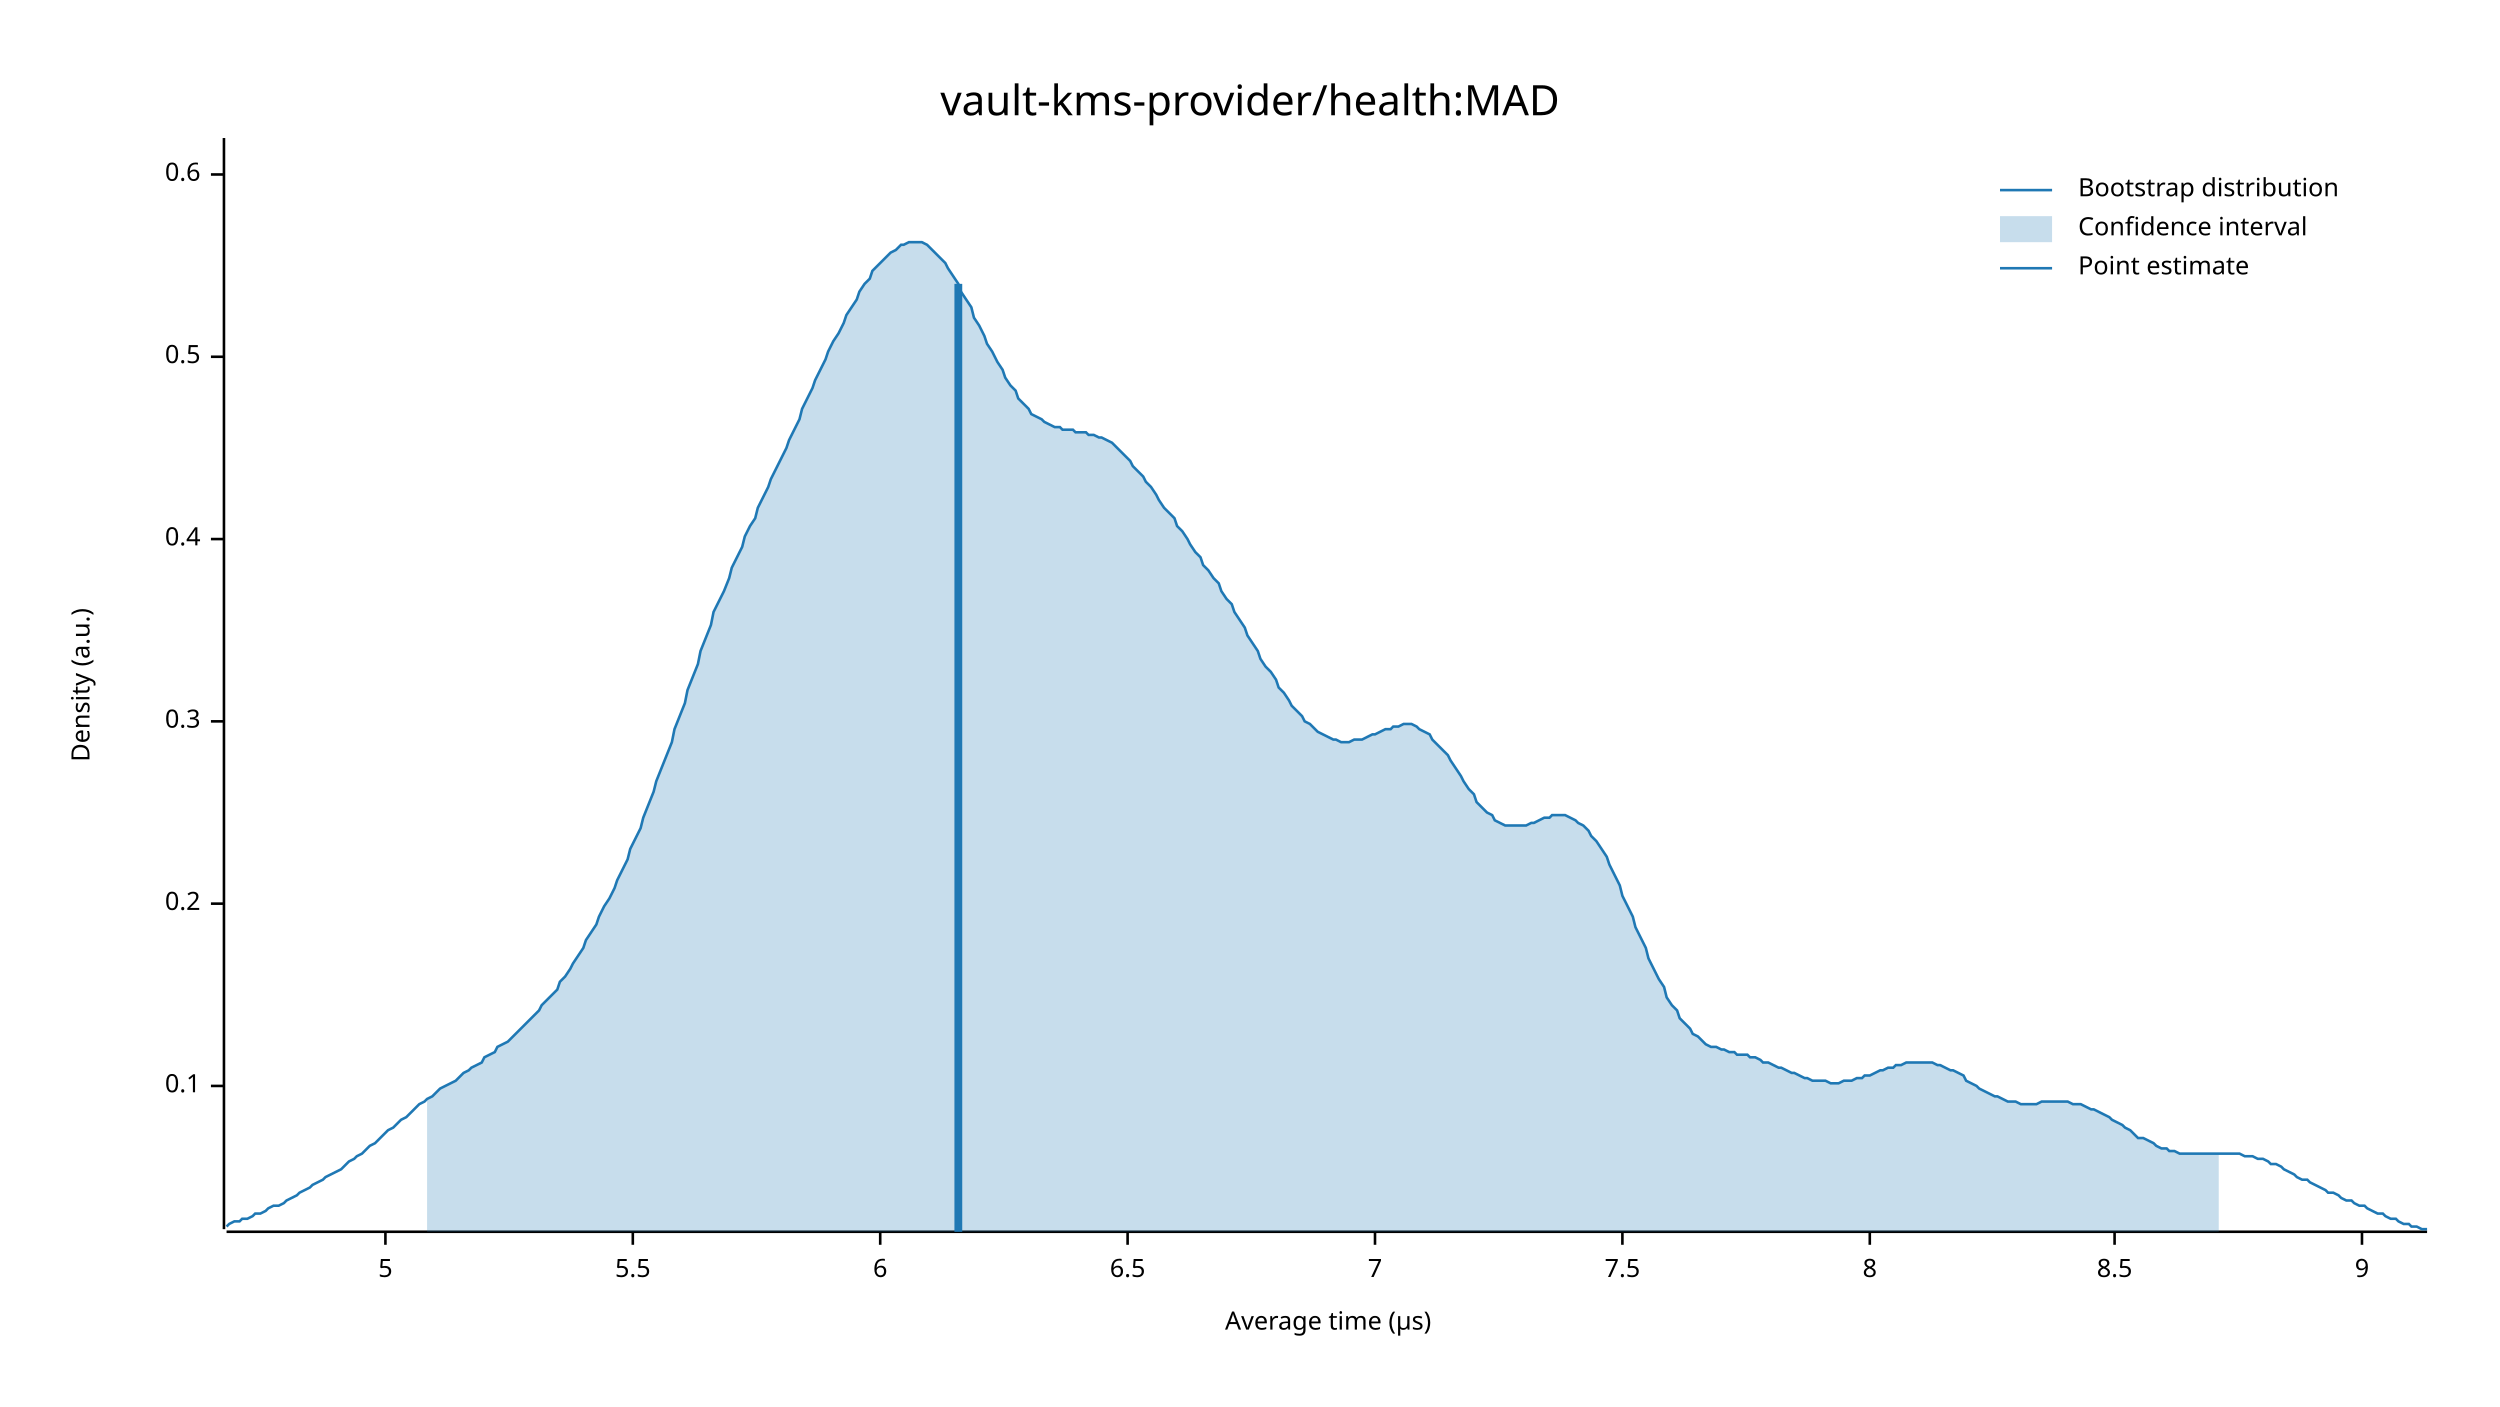
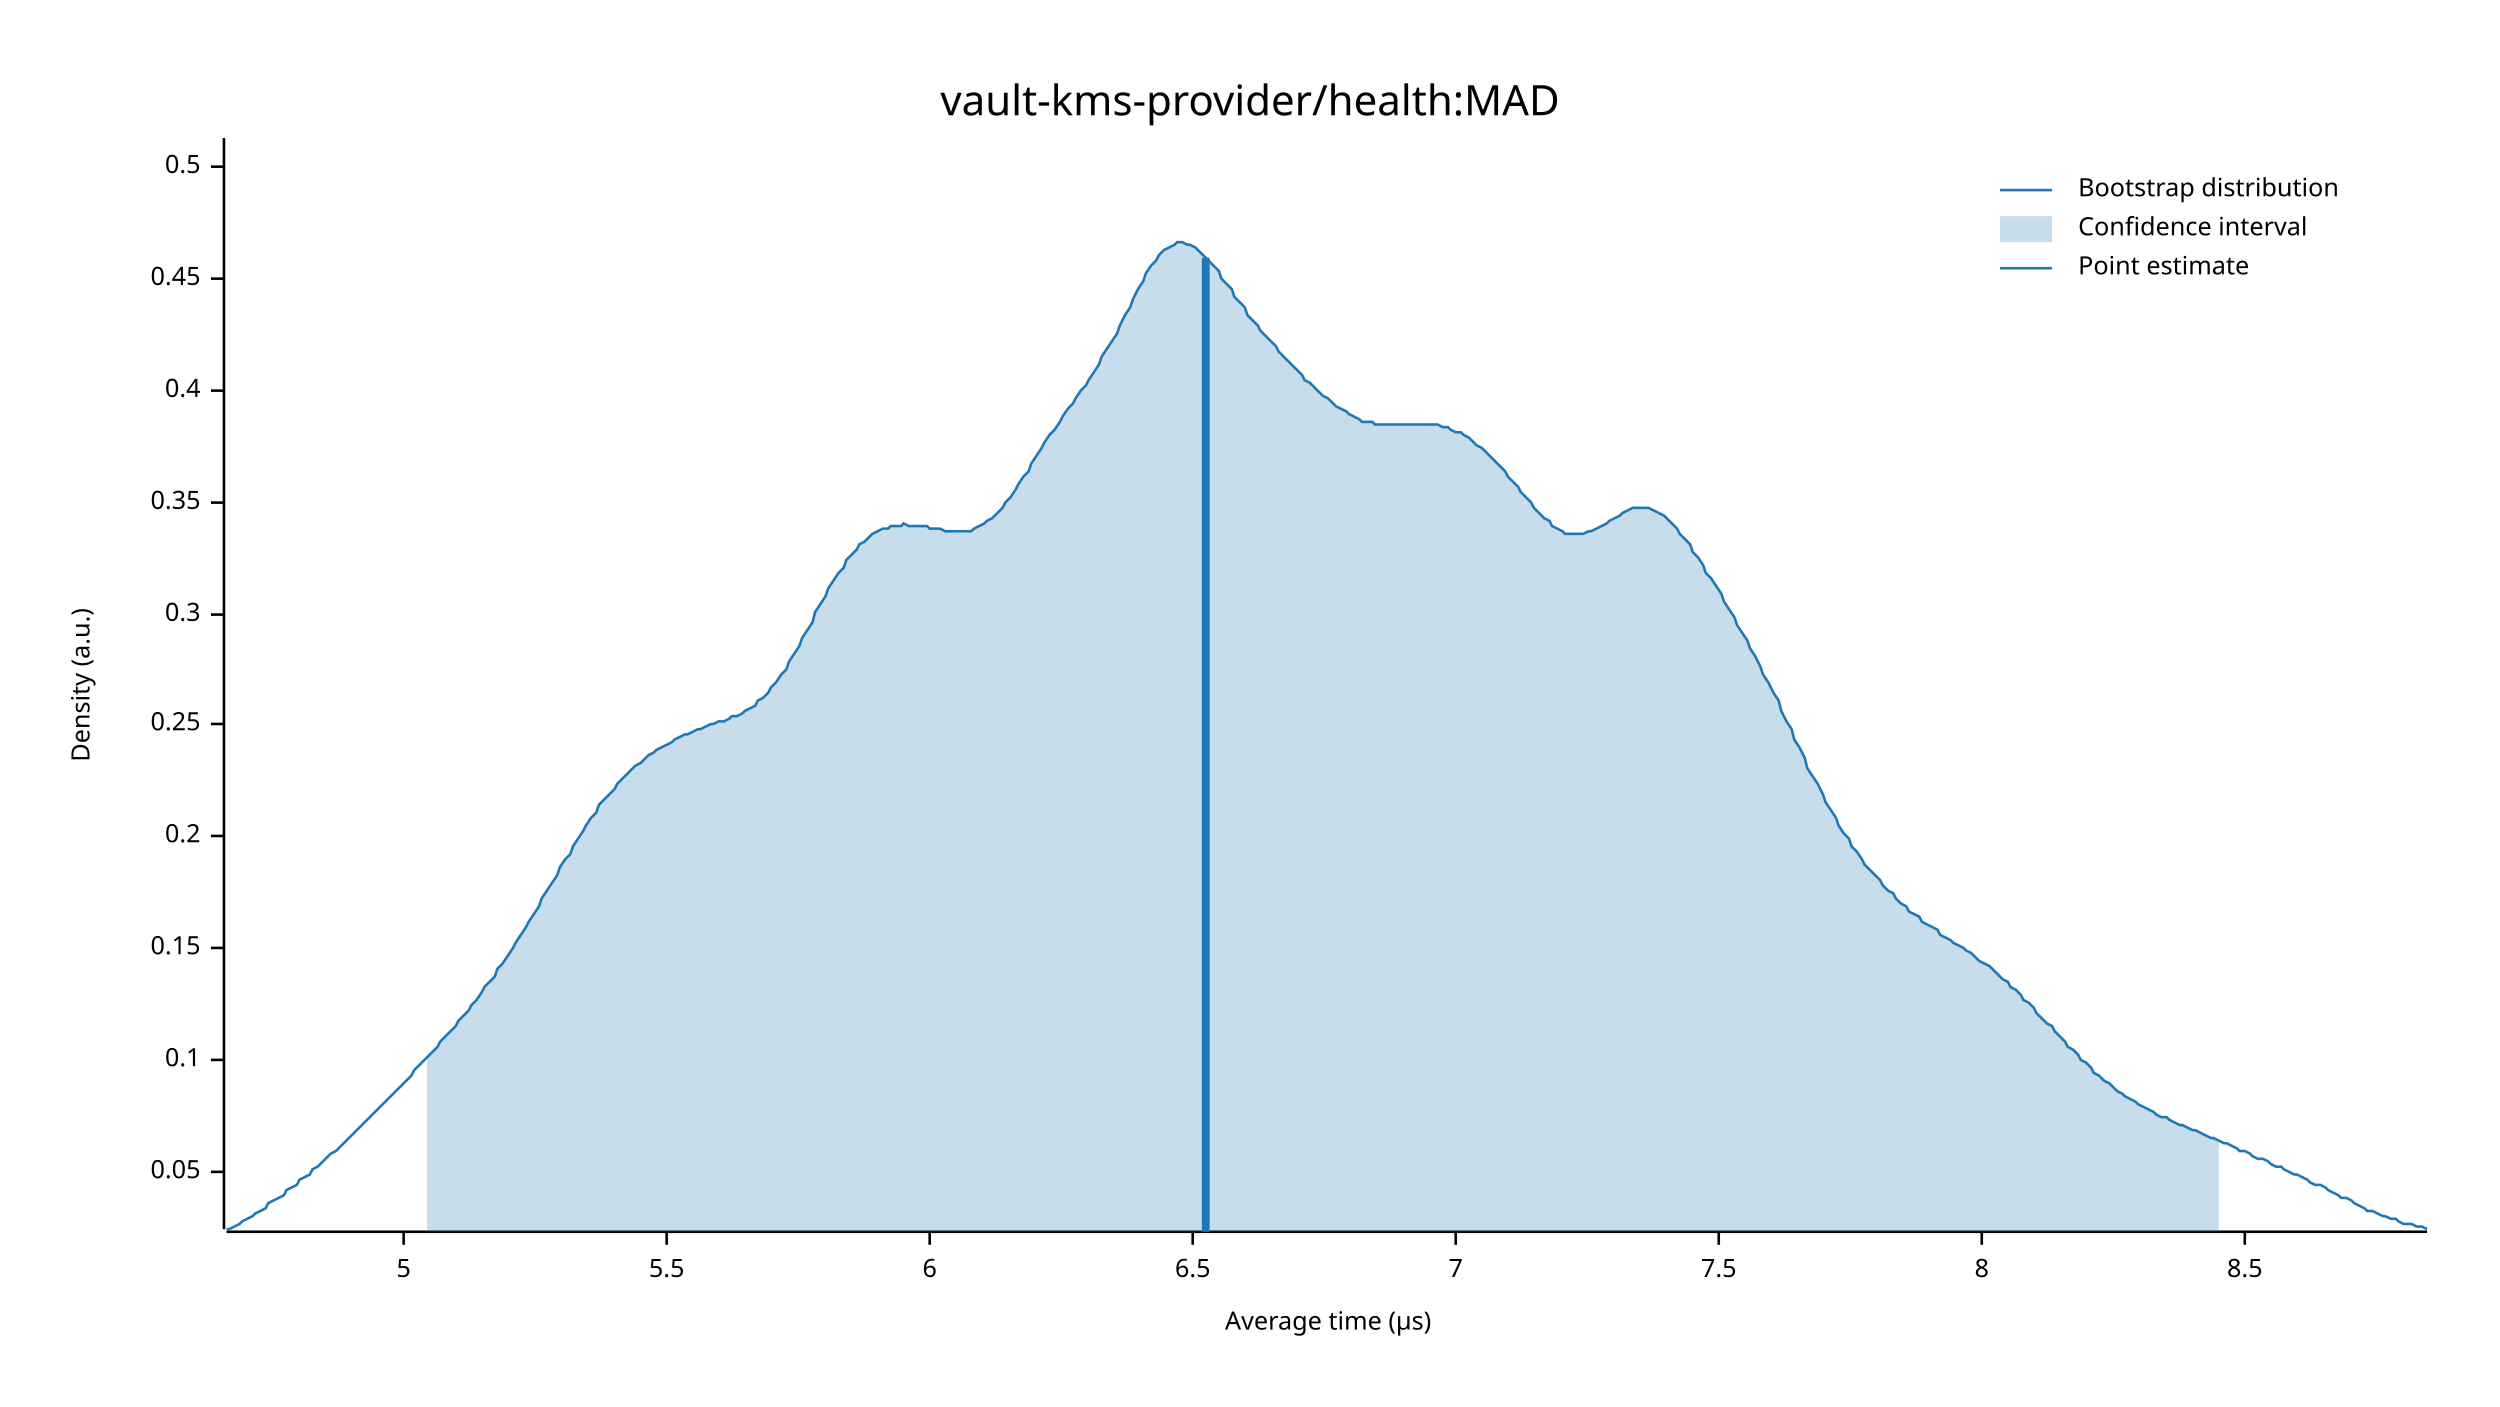
<svg xmlns="http://www.w3.org/2000/svg" width="960" height="540" viewBox="0 0 960 540">
  <text x="480" y="32" dy="0.76em" text-anchor="middle" font-family="sans-serif" font-size="16.129" opacity="1" fill="#000000">
vault-kms-provider/health:MAD
</text>
  <text x="27" y="263" dy="0.76em" text-anchor="middle" font-family="sans-serif" font-size="9.677" opacity="1" fill="#000000" transform="rotate(270, 27, 263)">
Density (a.u.)
</text>
  <text x="510" y="513" dy="-0.5ex" text-anchor="middle" font-family="sans-serif" font-size="9.677" opacity="1" fill="#000000">
Average time (µs)
</text>
  <polyline fill="none" opacity="1" stroke="#000000" stroke-width="1" points="86,53 86,472 " />
-   <text x="77" y="417" dy="0.5ex" text-anchor="end" font-family="sans-serif" font-size="9.677" opacity="1" fill="#000000">
+   <text x="77" y="450" dy="0.5ex" text-anchor="end" font-family="sans-serif" font-size="9.677" opacity="1" fill="#000000">
+ 0.05
+ </text>
+   <polyline fill="none" opacity="1" stroke="#000000" stroke-width="1" points="81,450 86,450 " />
+   <text x="77" y="407" dy="0.5ex" text-anchor="end" font-family="sans-serif" font-size="9.677" opacity="1" fill="#000000">
0.1
</text>
-   <polyline fill="none" opacity="1" stroke="#000000" stroke-width="1" points="81,417 86,417 " />
-   <text x="77" y="347" dy="0.5ex" text-anchor="end" font-family="sans-serif" font-size="9.677" opacity="1" fill="#000000">
+   <polyline fill="none" opacity="1" stroke="#000000" stroke-width="1" points="81,407 86,407 " />
+   <text x="77" y="364" dy="0.5ex" text-anchor="end" font-family="sans-serif" font-size="9.677" opacity="1" fill="#000000">
+ 0.15
+ </text>
+   <polyline fill="none" opacity="1" stroke="#000000" stroke-width="1" points="81,364 86,364 " />
+   <text x="77" y="321" dy="0.5ex" text-anchor="end" font-family="sans-serif" font-size="9.677" opacity="1" fill="#000000">
0.2
</text>
-   <polyline fill="none" opacity="1" stroke="#000000" stroke-width="1" points="81,347 86,347 " />
-   <text x="77" y="277" dy="0.5ex" text-anchor="end" font-family="sans-serif" font-size="9.677" opacity="1" fill="#000000">
+   <polyline fill="none" opacity="1" stroke="#000000" stroke-width="1" points="81,321 86,321 " />
+   <text x="77" y="278" dy="0.5ex" text-anchor="end" font-family="sans-serif" font-size="9.677" opacity="1" fill="#000000">
+ 0.25
+ </text>
+   <polyline fill="none" opacity="1" stroke="#000000" stroke-width="1" points="81,278 86,278 " />
+   <text x="77" y="236" dy="0.5ex" text-anchor="end" font-family="sans-serif" font-size="9.677" opacity="1" fill="#000000">
0.3
</text>
-   <polyline fill="none" opacity="1" stroke="#000000" stroke-width="1" points="81,277 86,277 " />
-   <text x="77" y="207" dy="0.5ex" text-anchor="end" font-family="sans-serif" font-size="9.677" opacity="1" fill="#000000">
+   <polyline fill="none" opacity="1" stroke="#000000" stroke-width="1" points="81,236 86,236 " />
+   <text x="77" y="193" dy="0.5ex" text-anchor="end" font-family="sans-serif" font-size="9.677" opacity="1" fill="#000000">
+ 0.35
+ </text>
+   <polyline fill="none" opacity="1" stroke="#000000" stroke-width="1" points="81,193 86,193 " />
+   <text x="77" y="150" dy="0.5ex" text-anchor="end" font-family="sans-serif" font-size="9.677" opacity="1" fill="#000000">
0.4
</text>
-   <polyline fill="none" opacity="1" stroke="#000000" stroke-width="1" points="81,207 86,207 " />
-   <text x="77" y="137" dy="0.5ex" text-anchor="end" font-family="sans-serif" font-size="9.677" opacity="1" fill="#000000">
+   <polyline fill="none" opacity="1" stroke="#000000" stroke-width="1" points="81,150 86,150 " />
+   <text x="77" y="107" dy="0.5ex" text-anchor="end" font-family="sans-serif" font-size="9.677" opacity="1" fill="#000000">
+ 0.45
+ </text>
+   <polyline fill="none" opacity="1" stroke="#000000" stroke-width="1" points="81,107 86,107 " />
+   <text x="77" y="64" dy="0.5ex" text-anchor="end" font-family="sans-serif" font-size="9.677" opacity="1" fill="#000000">
0.5
</text>
-   <polyline fill="none" opacity="1" stroke="#000000" stroke-width="1" points="81,137 86,137 " />
-   <text x="77" y="67" dy="0.5ex" text-anchor="end" font-family="sans-serif" font-size="9.677" opacity="1" fill="#000000">
- 0.6
- </text>
-   <polyline fill="none" opacity="1" stroke="#000000" stroke-width="1" points="81,67 86,67 " />
+   <polyline fill="none" opacity="1" stroke="#000000" stroke-width="1" points="81,64 86,64 " />
  <polyline fill="none" opacity="1" stroke="#000000" stroke-width="1" points="87,473 932,473 " />
-   <text x="148" y="483" dy="0.76em" text-anchor="middle" font-family="sans-serif" font-size="9.677" opacity="1" fill="#000000">
+   <text x="155" y="483" dy="0.76em" text-anchor="middle" font-family="sans-serif" font-size="9.677" opacity="1" fill="#000000">
5
</text>
-   <polyline fill="none" opacity="1" stroke="#000000" stroke-width="1" points="148,473 148,478 " />
-   <text x="243" y="483" dy="0.76em" text-anchor="middle" font-family="sans-serif" font-size="9.677" opacity="1" fill="#000000">
+   <polyline fill="none" opacity="1" stroke="#000000" stroke-width="1" points="155,473 155,478 " />
+   <text x="256" y="483" dy="0.76em" text-anchor="middle" font-family="sans-serif" font-size="9.677" opacity="1" fill="#000000">
5.5
</text>
-   <polyline fill="none" opacity="1" stroke="#000000" stroke-width="1" points="243,473 243,478 " />
-   <text x="338" y="483" dy="0.76em" text-anchor="middle" font-family="sans-serif" font-size="9.677" opacity="1" fill="#000000">
+   <polyline fill="none" opacity="1" stroke="#000000" stroke-width="1" points="256,473 256,478 " />
+   <text x="357" y="483" dy="0.76em" text-anchor="middle" font-family="sans-serif" font-size="9.677" opacity="1" fill="#000000">
6
</text>
-   <polyline fill="none" opacity="1" stroke="#000000" stroke-width="1" points="338,473 338,478 " />
-   <text x="433" y="483" dy="0.76em" text-anchor="middle" font-family="sans-serif" font-size="9.677" opacity="1" fill="#000000">
+   <polyline fill="none" opacity="1" stroke="#000000" stroke-width="1" points="357,473 357,478 " />
+   <text x="458" y="483" dy="0.76em" text-anchor="middle" font-family="sans-serif" font-size="9.677" opacity="1" fill="#000000">
6.5
</text>
-   <polyline fill="none" opacity="1" stroke="#000000" stroke-width="1" points="433,473 433,478 " />
-   <text x="528" y="483" dy="0.76em" text-anchor="middle" font-family="sans-serif" font-size="9.677" opacity="1" fill="#000000">
+   <polyline fill="none" opacity="1" stroke="#000000" stroke-width="1" points="458,473 458,478 " />
+   <text x="559" y="483" dy="0.76em" text-anchor="middle" font-family="sans-serif" font-size="9.677" opacity="1" fill="#000000">
7
</text>
-   <polyline fill="none" opacity="1" stroke="#000000" stroke-width="1" points="528,473 528,478 " />
-   <text x="623" y="483" dy="0.76em" text-anchor="middle" font-family="sans-serif" font-size="9.677" opacity="1" fill="#000000">
+   <polyline fill="none" opacity="1" stroke="#000000" stroke-width="1" points="559,473 559,478 " />
+   <text x="660" y="483" dy="0.76em" text-anchor="middle" font-family="sans-serif" font-size="9.677" opacity="1" fill="#000000">
7.5
</text>
-   <polyline fill="none" opacity="1" stroke="#000000" stroke-width="1" points="623,473 623,478 " />
-   <text x="718" y="483" dy="0.76em" text-anchor="middle" font-family="sans-serif" font-size="9.677" opacity="1" fill="#000000">
+   <polyline fill="none" opacity="1" stroke="#000000" stroke-width="1" points="660,473 660,478 " />
+   <text x="761" y="483" dy="0.76em" text-anchor="middle" font-family="sans-serif" font-size="9.677" opacity="1" fill="#000000">
8
</text>
-   <polyline fill="none" opacity="1" stroke="#000000" stroke-width="1" points="718,473 718,478 " />
-   <text x="812" y="483" dy="0.76em" text-anchor="middle" font-family="sans-serif" font-size="9.677" opacity="1" fill="#000000">
+   <polyline fill="none" opacity="1" stroke="#000000" stroke-width="1" points="761,473 761,478 " />
+   <text x="862" y="483" dy="0.76em" text-anchor="middle" font-family="sans-serif" font-size="9.677" opacity="1" fill="#000000">
8.5
</text>
-   <polyline fill="none" opacity="1" stroke="#000000" stroke-width="1" points="812,473 812,478 " />
-   <text x="907" y="483" dy="0.76em" text-anchor="middle" font-family="sans-serif" font-size="9.677" opacity="1" fill="#000000">
- 9
- </text>
-   <polyline fill="none" opacity="1" stroke="#000000" stroke-width="1" points="907,473 907,478 " />
-   <polyline fill="none" opacity="1" stroke="#1F78B4" stroke-width="1" points="87,471 88,470 90,469 92,469 93,468 95,468 97,467 98,466 100,466 102,465 103,464 105,463 107,463 109,462 110,461 112,460 114,459 115,458 117,457 119,456 120,455 122,454 124,453 125,452 127,451 129,450 131,449 132,448 134,446 136,445 137,444 139,443 141,441 142,440 144,439 146,437 147,436 149,434 151,433 153,431 154,430 156,429 158,427 159,426 161,424 163,423 164,422 166,421 168,419 169,418 171,417 173,416 175,415 176,414 178,412 180,411 181,410 183,409 185,408 186,406 188,405 190,404 191,402 193,401 195,400 197,398 198,397 200,395 202,393 203,392 205,390 207,388 208,386 210,384 212,382 214,380 215,377 217,375 219,372 220,370 222,367 224,364 225,361 227,358 229,355 230,352 232,348 234,345 236,341 237,338 239,334 241,330 242,326 244,322 246,318 247,314 249,309 251,304 252,300 254,295 256,290 258,285 259,280 261,275 263,270 264,265 266,260 268,255 269,250 271,245 273,240 274,235 276,231 278,227 280,222 281,218 283,214 285,210 286,206 288,202 290,199 291,195 293,191 295,187 296,184 298,180 300,176 302,172 303,169 305,165 307,161 308,157 310,153 312,149 313,146 315,142 317,138 318,135 320,131 322,128 324,124 325,121 327,118 329,115 330,112 332,109 334,107 335,104 337,102 339,100 341,98 342,97 344,96 346,94 347,94 349,93 351,93 352,93 354,93 356,94 357,95 359,97 361,99 363,101 364,103 366,106 368,109 369,112 371,115 373,118 374,122 376,125 378,129 379,132 381,135 383,139 385,142 386,145 388,148 390,150 391,153 393,155 395,157 396,159 398,160 400,161 401,162 403,163 405,164 407,164 408,165 410,165 412,165 413,166 415,166 417,166 418,167 420,167 422,168 423,168 425,169 427,170 429,172 430,173 432,175 434,177 435,179 437,181 439,183 440,185 442,187 444,190 445,192 447,195 449,197 451,199 452,202 454,204 456,207 457,209 459,212 461,214 462,217 464,219 466,222 468,224 469,227 471,230 473,232 474,235 476,238 478,241 479,244 481,247 483,250 484,253 486,256 488,258 490,261 491,264 493,266 495,269 496,271 498,273 500,275 501,277 503,278 505,280 506,281 508,282 510,283 512,284 513,284 515,285 517,285 518,285 520,284 522,284 523,284 525,283 527,282 528,282 530,281 532,280 534,280 535,279 537,279 539,278 540,278 542,278 544,279 545,280 547,281 549,282 550,284 552,286 554,288 556,290 557,292 559,295 561,298 562,300 564,303 566,305 567,308 569,310 571,312 573,313 574,315 576,316 578,317 579,317 581,317 583,317 584,317 586,317 588,316 589,316 591,315 593,314 595,314 596,313 598,313 600,313 601,313 603,314 605,315 606,316 608,317 610,319 611,321 613,323 615,326 617,329 618,332 620,336 622,340 623,344 625,348 627,352 628,356 630,360 632,364 633,368 635,372 637,376 639,379 640,383 642,386 644,388 645,391 647,393 649,395 650,397 652,398 654,400 655,401 657,402 659,402 661,403 662,403 664,404 666,404 667,405 669,405 671,405 672,406 674,406 676,407 677,408 679,408 681,409 683,410 684,410 686,411 688,412 689,412 691,413 693,414 694,414 696,415 698,415 700,415 701,415 703,416 705,416 706,416 708,415 710,415 711,415 713,414 715,414 716,413 718,413 720,412 722,411 723,411 725,410 727,410 728,409 730,409 732,408 733,408 735,408 737,408 738,408 740,408 742,408 744,409 745,409 747,410 749,411 750,411 752,412 754,413 755,415 757,416 759,417 760,418 762,419 764,420 766,421 767,421 769,422 771,423 772,423 774,423 776,424 777,424 779,424 781,424 782,424 784,423 786,423 788,423 789,423 791,423 793,423 794,423 796,424 798,424 799,424 801,425 803,426 804,426 806,427 808,428 810,429 811,430 813,431 815,432 816,433 818,434 820,436 821,437 823,437 825,438 827,439 828,440 830,441 832,441 833,442 835,442 837,443 838,443 840,443 842,443 843,443 845,443 847,443 849,443 850,443 852,443 854,443 855,443 857,443 859,443 860,443 862,444 864,444 865,444 867,445 869,445 871,446 872,447 874,447 876,448 877,449 879,450 881,451 882,452 884,453 886,453 887,454 889,455 891,456 893,457 894,458 896,458 898,459 899,460 901,461 903,461 904,462 906,463 908,463 909,464 911,465 913,466 915,466 916,467 918,468 920,468 921,469 923,470 925,470 926,471 928,471 930,472 932,472 " />
-   <polygon opacity="0.25" fill="#1F78B4" points="164,422 166,421 168,419 169,418 171,417 173,416 175,415 176,414 178,412 180,411 181,410 183,409 185,408 186,406 188,405 190,404 191,402 193,401 195,400 197,398 198,397 200,395 202,393 203,392 205,390 207,388 208,386 210,384 212,382 214,380 215,377 217,375 219,372 220,370 222,367 224,364 225,361 227,358 229,355 230,352 232,348 234,345 236,341 237,338 239,334 241,330 242,326 244,322 246,318 247,314 249,309 251,304 252,300 254,295 256,290 258,285 259,280 261,275 263,270 264,265 266,260 268,255 269,250 271,245 273,240 274,235 276,231 278,227 280,222 281,218 283,214 285,210 286,206 288,202 290,199 291,195 293,191 295,187 296,184 298,180 300,176 302,172 303,169 305,165 307,161 308,157 310,153 312,149 313,146 315,142 317,138 318,135 320,131 322,128 324,124 325,121 327,118 329,115 330,112 332,109 334,107 335,104 337,102 339,100 341,98 342,97 344,96 346,94 347,94 349,93 351,93 352,93 354,93 356,94 357,95 359,97 361,99 363,101 364,103 366,106 368,109 369,112 371,115 373,118 374,122 376,125 378,129 379,132 381,135 383,139 385,142 386,145 388,148 390,150 391,153 393,155 395,157 396,159 398,160 400,161 401,162 403,163 405,164 407,164 408,165 410,165 412,165 413,166 415,166 417,166 418,167 420,167 422,168 423,168 425,169 427,170 429,172 430,173 432,175 434,177 435,179 437,181 439,183 440,185 442,187 444,190 445,192 447,195 449,197 451,199 452,202 454,204 456,207 457,209 459,212 461,214 462,217 464,219 466,222 468,224 469,227 471,230 473,232 474,235 476,238 478,241 479,244 481,247 483,250 484,253 486,256 488,258 490,261 491,264 493,266 495,269 496,271 498,273 500,275 501,277 503,278 505,280 506,281 508,282 510,283 512,284 513,284 515,285 517,285 518,285 520,284 522,284 523,284 525,283 527,282 528,282 530,281 532,280 534,280 535,279 537,279 539,278 540,278 542,278 544,279 545,280 547,281 549,282 550,284 552,286 554,288 556,290 557,292 559,295 561,298 562,300 564,303 566,305 567,308 569,310 571,312 573,313 574,315 576,316 578,317 579,317 581,317 583,317 584,317 586,317 588,316 589,316 591,315 593,314 595,314 596,313 598,313 600,313 601,313 603,314 605,315 606,316 608,317 610,319 611,321 613,323 615,326 617,329 618,332 620,336 622,340 623,344 625,348 627,352 628,356 630,360 632,364 633,368 635,372 637,376 639,379 640,383 642,386 644,388 645,391 647,393 649,395 650,397 652,398 654,400 655,401 657,402 659,402 661,403 662,403 664,404 666,404 667,405 669,405 671,405 672,406 674,406 676,407 677,408 679,408 681,409 683,410 684,410 686,411 688,412 689,412 691,413 693,414 694,414 696,415 698,415 700,415 701,415 703,416 705,416 706,416 708,415 710,415 711,415 713,414 715,414 716,413 718,413 720,412 722,411 723,411 725,410 727,410 728,409 730,409 732,408 733,408 735,408 737,408 738,408 740,408 742,408 744,409 745,409 747,410 749,411 750,411 752,412 754,413 755,415 757,416 759,417 760,418 762,419 764,420 766,421 767,421 769,422 771,423 772,423 774,423 776,424 777,424 779,424 781,424 782,424 784,423 786,423 788,423 789,423 791,423 793,423 794,423 796,424 798,424 799,424 801,425 803,426 804,426 806,427 808,428 810,429 811,430 813,431 815,432 816,433 818,434 820,436 821,437 823,437 825,438 827,439 828,440 830,441 832,441 833,442 835,442 837,443 838,443 840,443 842,443 843,443 845,443 847,443 849,443 850,443 852,443 852,473 164,473 " />
-   <polyline fill="none" opacity="1" stroke="#1F78B4" stroke-width="3" points="368,473 368,109 " />
+   <polyline fill="none" opacity="1" stroke="#000000" stroke-width="1" points="862,473 862,478 " />
+   <polyline fill="none" opacity="1" stroke="#1F78B4" stroke-width="1" points="87,472 88,472 90,471 92,470 93,469 95,468 97,467 98,466 100,465 102,464 103,462 105,461 107,460 109,459 110,457 112,456 114,455 115,453 117,452 119,451 120,449 122,448 124,446 125,445 127,443 129,442 131,440 132,439 134,437 136,435 137,434 139,432 141,430 142,429 144,427 146,425 147,424 149,422 151,420 153,418 154,417 156,415 158,413 159,411 161,409 163,407 164,406 166,404 168,402 169,400 171,398 173,396 175,394 176,392 178,390 180,388 181,386 183,384 185,381 186,379 188,377 190,375 191,372 193,370 195,367 197,364 198,362 200,359 202,356 203,354 205,351 207,348 208,345 210,342 212,339 214,336 215,333 217,330 219,328 220,325 222,322 224,319 225,317 227,314 229,312 230,309 232,307 234,305 236,303 237,301 239,299 241,297 242,296 244,294 246,293 247,292 249,290 251,289 252,288 254,287 256,286 258,285 259,284 261,283 263,282 264,282 266,281 268,280 269,280 271,279 273,278 274,278 276,277 278,277 280,276 281,275 283,275 285,274 286,273 288,272 290,271 291,269 293,268 295,266 296,264 298,262 300,259 302,257 303,254 305,251 307,248 308,245 310,242 312,239 313,235 315,232 317,229 318,226 320,223 322,220 324,218 325,215 327,213 329,211 330,209 332,208 334,206 335,205 337,204 339,203 341,203 342,202 344,202 346,202 347,201 349,202 351,202 352,202 354,202 356,202 357,203 359,203 361,203 363,204 364,204 366,204 368,204 369,204 371,204 373,204 374,203 376,202 378,201 379,200 381,199 383,197 385,195 386,193 388,191 390,188 391,186 393,183 395,181 396,178 398,175 400,172 401,170 403,167 405,165 407,162 408,160 410,157 412,155 413,153 415,150 417,148 418,146 420,143 422,140 423,137 425,134 427,131 429,128 430,125 432,121 434,118 435,115 437,111 439,108 440,105 442,102 444,100 445,98 447,96 449,95 451,94 452,93 454,93 456,94 457,94 459,95 461,97 462,98 464,100 466,102 468,104 469,107 471,109 473,111 474,114 476,116 478,118 479,121 481,123 483,125 484,127 486,129 488,131 490,133 491,135 493,137 495,139 496,140 498,142 500,144 501,146 503,147 505,149 506,150 508,152 510,153 512,155 513,156 515,157 517,158 518,159 520,160 522,161 523,162 525,162 527,162 528,163 530,163 532,163 534,163 535,163 537,163 539,163 540,163 542,163 544,163 545,163 547,163 549,163 550,163 552,163 554,164 556,164 557,165 559,166 561,166 562,167 564,168 566,170 567,171 569,172 571,174 573,176 574,177 576,179 578,181 579,183 581,185 583,187 584,189 586,191 588,193 589,195 591,197 593,199 595,200 596,202 598,203 600,204 601,205 603,205 605,205 606,205 608,205 610,204 611,204 613,203 615,202 617,201 618,200 620,199 622,198 623,197 625,196 627,195 628,195 630,195 632,195 633,195 635,196 637,197 639,198 640,199 642,201 644,203 645,205 647,207 649,209 650,212 652,214 654,217 655,220 657,222 659,225 661,228 662,231 664,234 666,237 667,240 669,243 671,246 672,249 674,252 676,256 677,259 679,262 681,266 683,269 684,273 686,277 688,280 689,284 691,287 693,291 694,295 696,298 698,301 700,305 701,308 703,311 705,314 706,317 708,320 710,322 711,325 713,327 715,330 716,332 718,334 720,336 722,338 723,340 725,342 727,343 728,345 730,347 732,348 733,350 735,351 737,352 738,354 740,355 742,356 744,357 745,359 747,360 749,361 750,362 752,363 754,364 755,365 757,366 759,368 760,369 762,370 764,371 766,373 767,374 769,376 771,377 772,379 774,380 776,382 777,384 779,385 781,387 782,389 784,391 786,393 788,394 789,396 791,398 793,400 794,402 796,403 798,405 799,407 801,408 803,410 804,412 806,413 808,415 810,416 811,417 813,419 815,420 816,421 818,422 820,423 821,424 823,425 825,426 827,427 828,428 830,429 832,429 833,430 835,431 837,432 838,432 840,433 842,434 843,434 845,435 847,436 849,437 850,437 852,438 854,439 855,439 857,440 859,441 860,442 862,442 864,443 865,444 867,445 869,445 871,446 872,447 874,448 876,448 877,449 879,450 881,451 882,451 884,452 886,453 887,454 889,455 891,455 893,456 894,457 896,458 898,459 899,460 901,460 903,461 904,462 906,463 908,464 909,465 911,465 913,466 915,467 916,467 918,468 920,468 921,469 923,470 925,470 926,470 928,471 930,471 932,472 " />
+   <polygon opacity="0.25" fill="#1F78B4" points="164,406 166,404 168,402 169,400 171,398 173,396 175,394 176,392 178,390 180,388 181,386 183,384 185,381 186,379 188,377 190,375 191,372 193,370 195,367 197,364 198,362 200,359 202,356 203,354 205,351 207,348 208,345 210,342 212,339 214,336 215,333 217,330 219,328 220,325 222,322 224,319 225,317 227,314 229,312 230,309 232,307 234,305 236,303 237,301 239,299 241,297 242,296 244,294 246,293 247,292 249,290 251,289 252,288 254,287 256,286 258,285 259,284 261,283 263,282 264,282 266,281 268,280 269,280 271,279 273,278 274,278 276,277 278,277 280,276 281,275 283,275 285,274 286,273 288,272 290,271 291,269 293,268 295,266 296,264 298,262 300,259 302,257 303,254 305,251 307,248 308,245 310,242 312,239 313,235 315,232 317,229 318,226 320,223 322,220 324,218 325,215 327,213 329,211 330,209 332,208 334,206 335,205 337,204 339,203 341,203 342,202 344,202 346,202 347,201 349,202 351,202 352,202 354,202 356,202 357,203 359,203 361,203 363,204 364,204 366,204 368,204 369,204 371,204 373,204 374,203 376,202 378,201 379,200 381,199 383,197 385,195 386,193 388,191 390,188 391,186 393,183 395,181 396,178 398,175 400,172 401,170 403,167 405,165 407,162 408,160 410,157 412,155 413,153 415,150 417,148 418,146 420,143 422,140 423,137 425,134 427,131 429,128 430,125 432,121 434,118 435,115 437,111 439,108 440,105 442,102 444,100 445,98 447,96 449,95 451,94 452,93 454,93 456,94 457,94 459,95 461,97 462,98 464,100 466,102 468,104 469,107 471,109 473,111 474,114 476,116 478,118 479,121 481,123 483,125 484,127 486,129 488,131 490,133 491,135 493,137 495,139 496,140 498,142 500,144 501,146 503,147 505,149 506,150 508,152 510,153 512,155 513,156 515,157 517,158 518,159 520,160 522,161 523,162 525,162 527,162 528,163 530,163 532,163 534,163 535,163 537,163 539,163 540,163 542,163 544,163 545,163 547,163 549,163 550,163 552,163 554,164 556,164 557,165 559,166 561,166 562,167 564,168 566,170 567,171 569,172 571,174 573,176 574,177 576,179 578,181 579,183 581,185 583,187 584,189 586,191 588,193 589,195 591,197 593,199 595,200 596,202 598,203 600,204 601,205 603,205 605,205 606,205 608,205 610,204 611,204 613,203 615,202 617,201 618,200 620,199 622,198 623,197 625,196 627,195 628,195 630,195 632,195 633,195 635,196 637,197 639,198 640,199 642,201 644,203 645,205 647,207 649,209 650,212 652,214 654,217 655,220 657,222 659,225 661,228 662,231 664,234 666,237 667,240 669,243 671,246 672,249 674,252 676,256 677,259 679,262 681,266 683,269 684,273 686,277 688,280 689,284 691,287 693,291 694,295 696,298 698,301 700,305 701,308 703,311 705,314 706,317 708,320 710,322 711,325 713,327 715,330 716,332 718,334 720,336 722,338 723,340 725,342 727,343 728,345 730,347 732,348 733,350 735,351 737,352 738,354 740,355 742,356 744,357 745,359 747,360 749,361 750,362 752,363 754,364 755,365 757,366 759,368 760,369 762,370 764,371 766,373 767,374 769,376 771,377 772,379 774,380 776,382 777,384 779,385 781,387 782,389 784,391 786,393 788,394 789,396 791,398 793,400 794,402 796,403 798,405 799,407 801,408 803,410 804,412 806,413 808,415 810,416 811,417 813,419 815,420 816,421 818,422 820,423 821,424 823,425 825,426 827,427 828,428 830,429 832,429 833,430 835,431 837,432 838,432 840,433 842,434 843,434 845,435 847,436 849,437 850,437 852,438 852,473 164,473 " />
+   <polyline fill="none" opacity="1" stroke="#1F78B4" stroke-width="3" points="463,473 463,99 " />
  <text x="798" y="68" dy="0.76em" text-anchor="start" font-family="sans-serif" font-size="9.677" opacity="1" fill="#000000">
Bootstrap distribution
</text>
  <text x="798" y="83" dy="0.76em" text-anchor="start" font-family="sans-serif" font-size="9.677" opacity="1" fill="#000000">
Confidence interval
</text>
  <text x="798" y="98" dy="0.76em" text-anchor="start" font-family="sans-serif" font-size="9.677" opacity="1" fill="#000000">
Point estimate
</text>
  <polyline fill="none" opacity="1" stroke="#1F78B4" stroke-width="1" points="768,73 788,73 " />
  <rect x="768" y="83" width="20" height="10" opacity="0.25" fill="#1F78B4" stroke="none" />
  <polyline fill="none" opacity="1" stroke="#1F78B4" stroke-width="1" points="768,103 788,103 " />
</svg>
